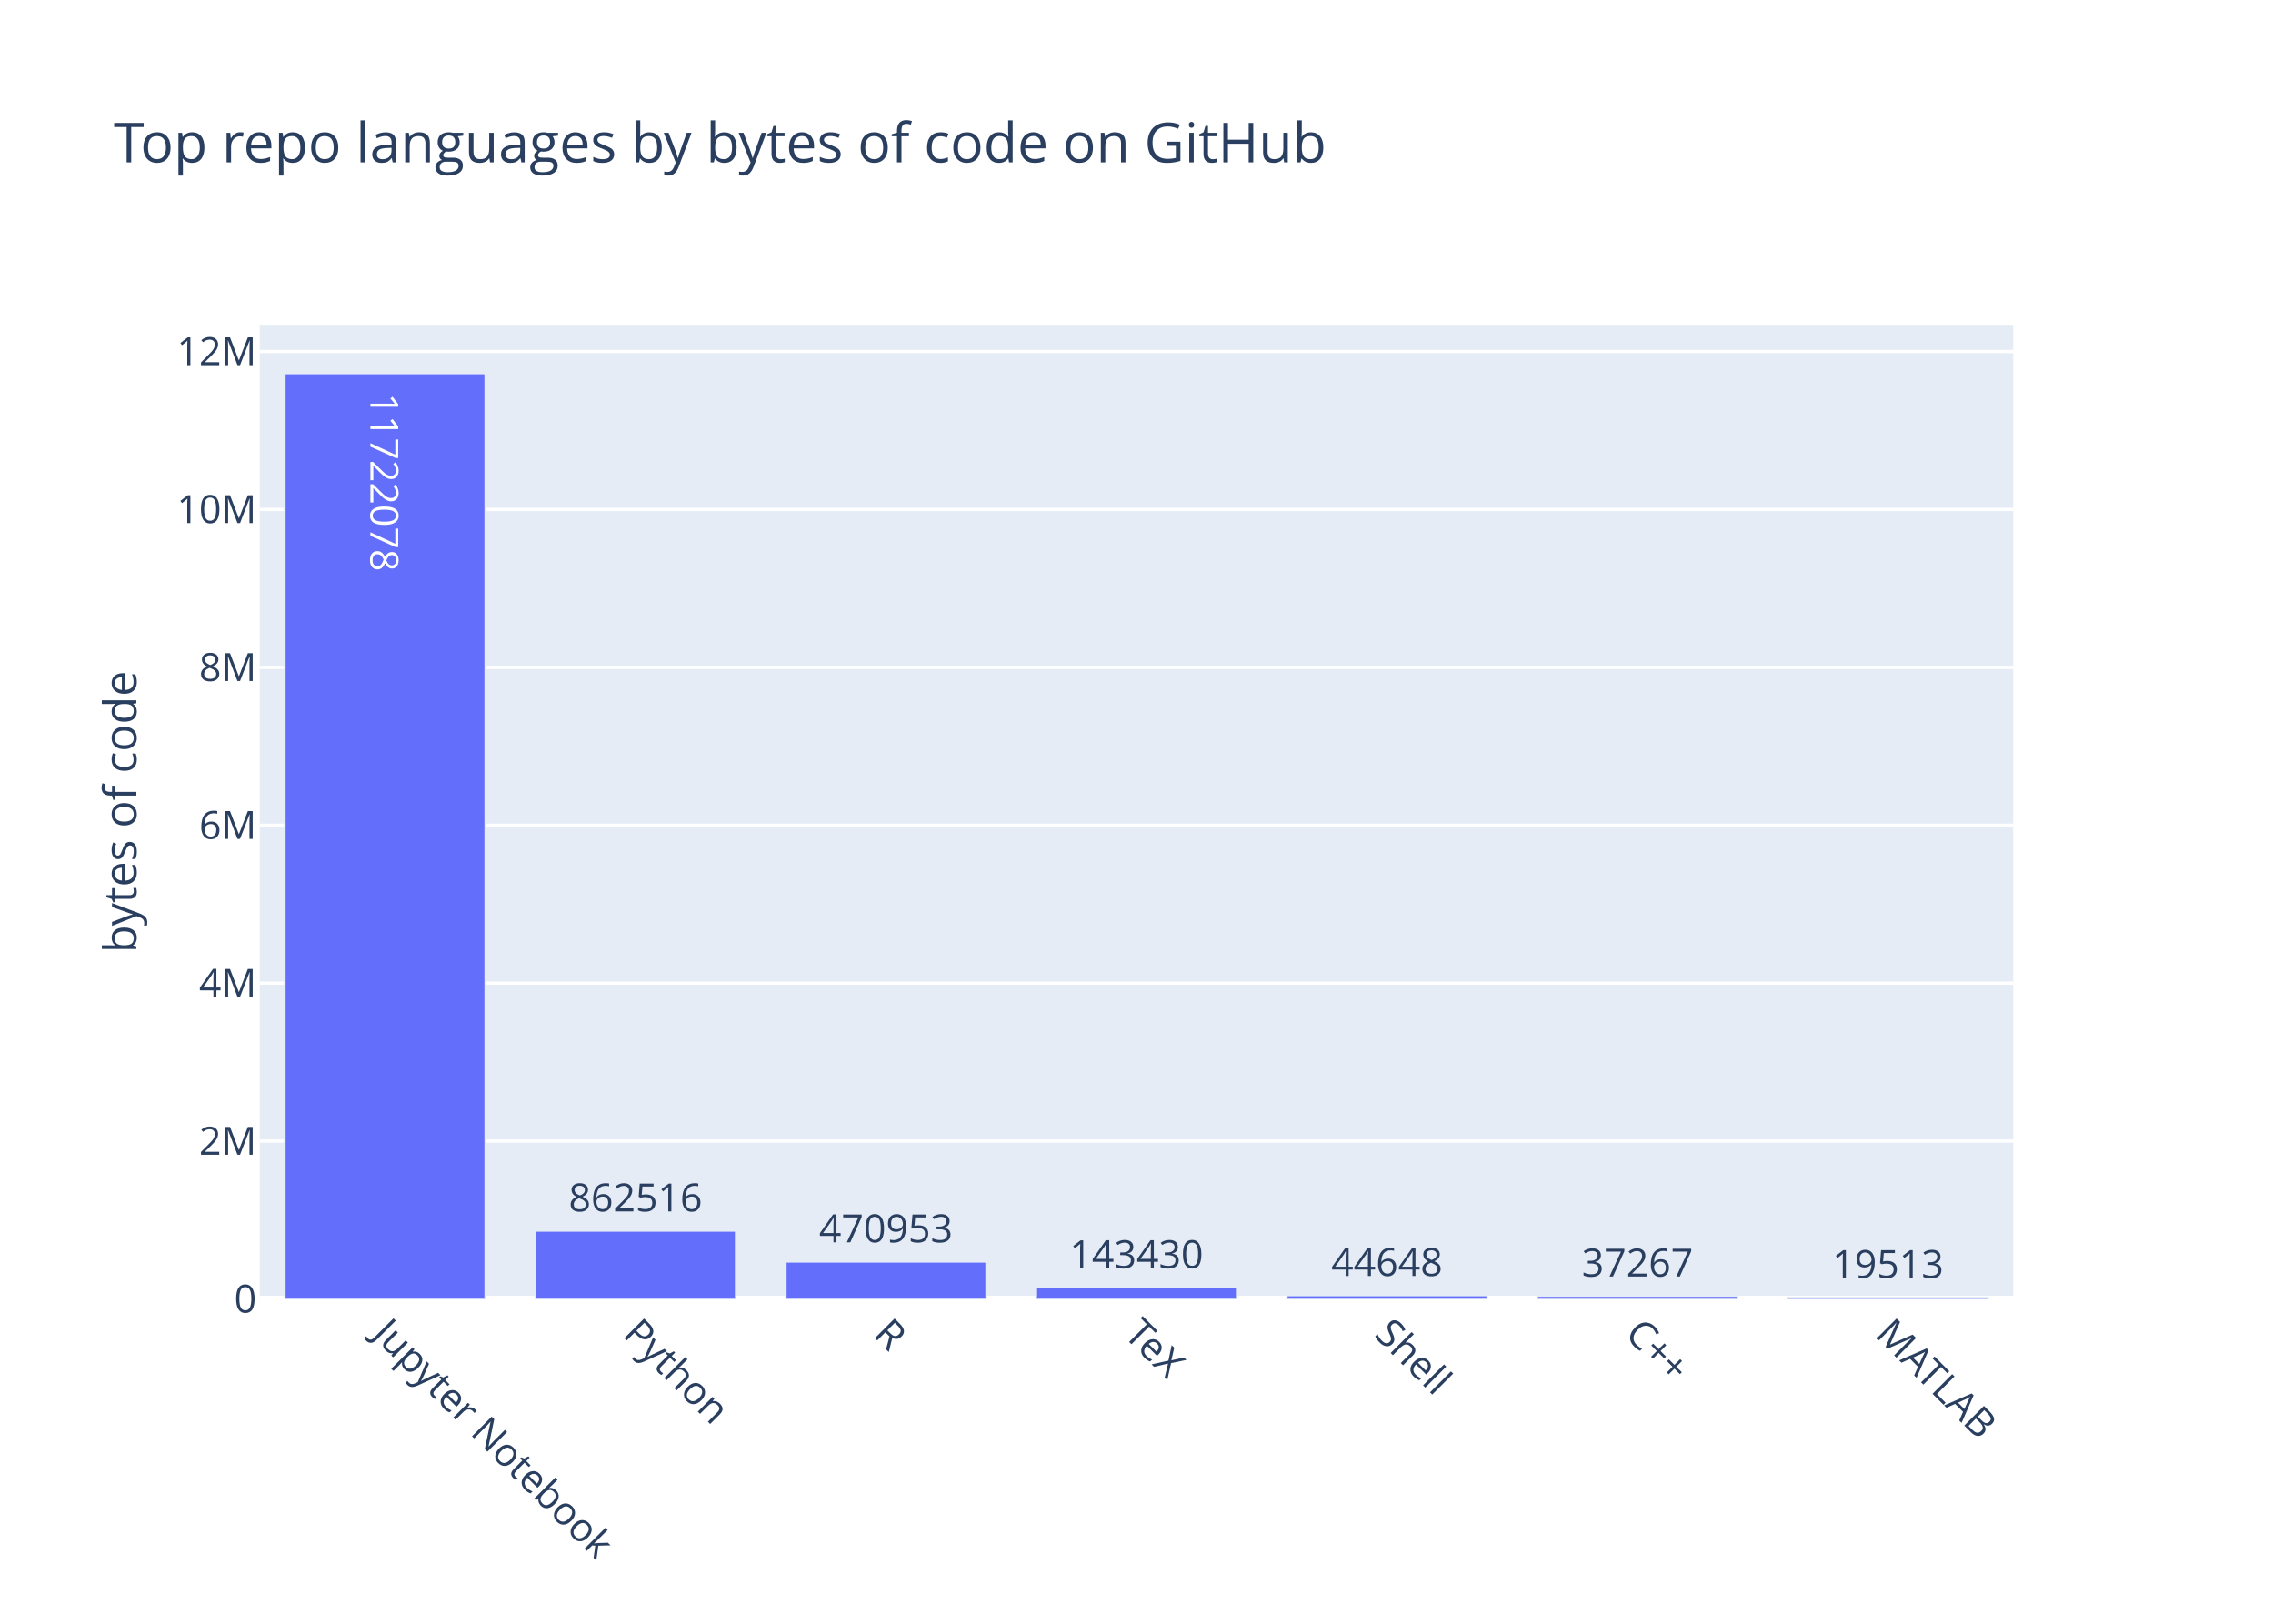
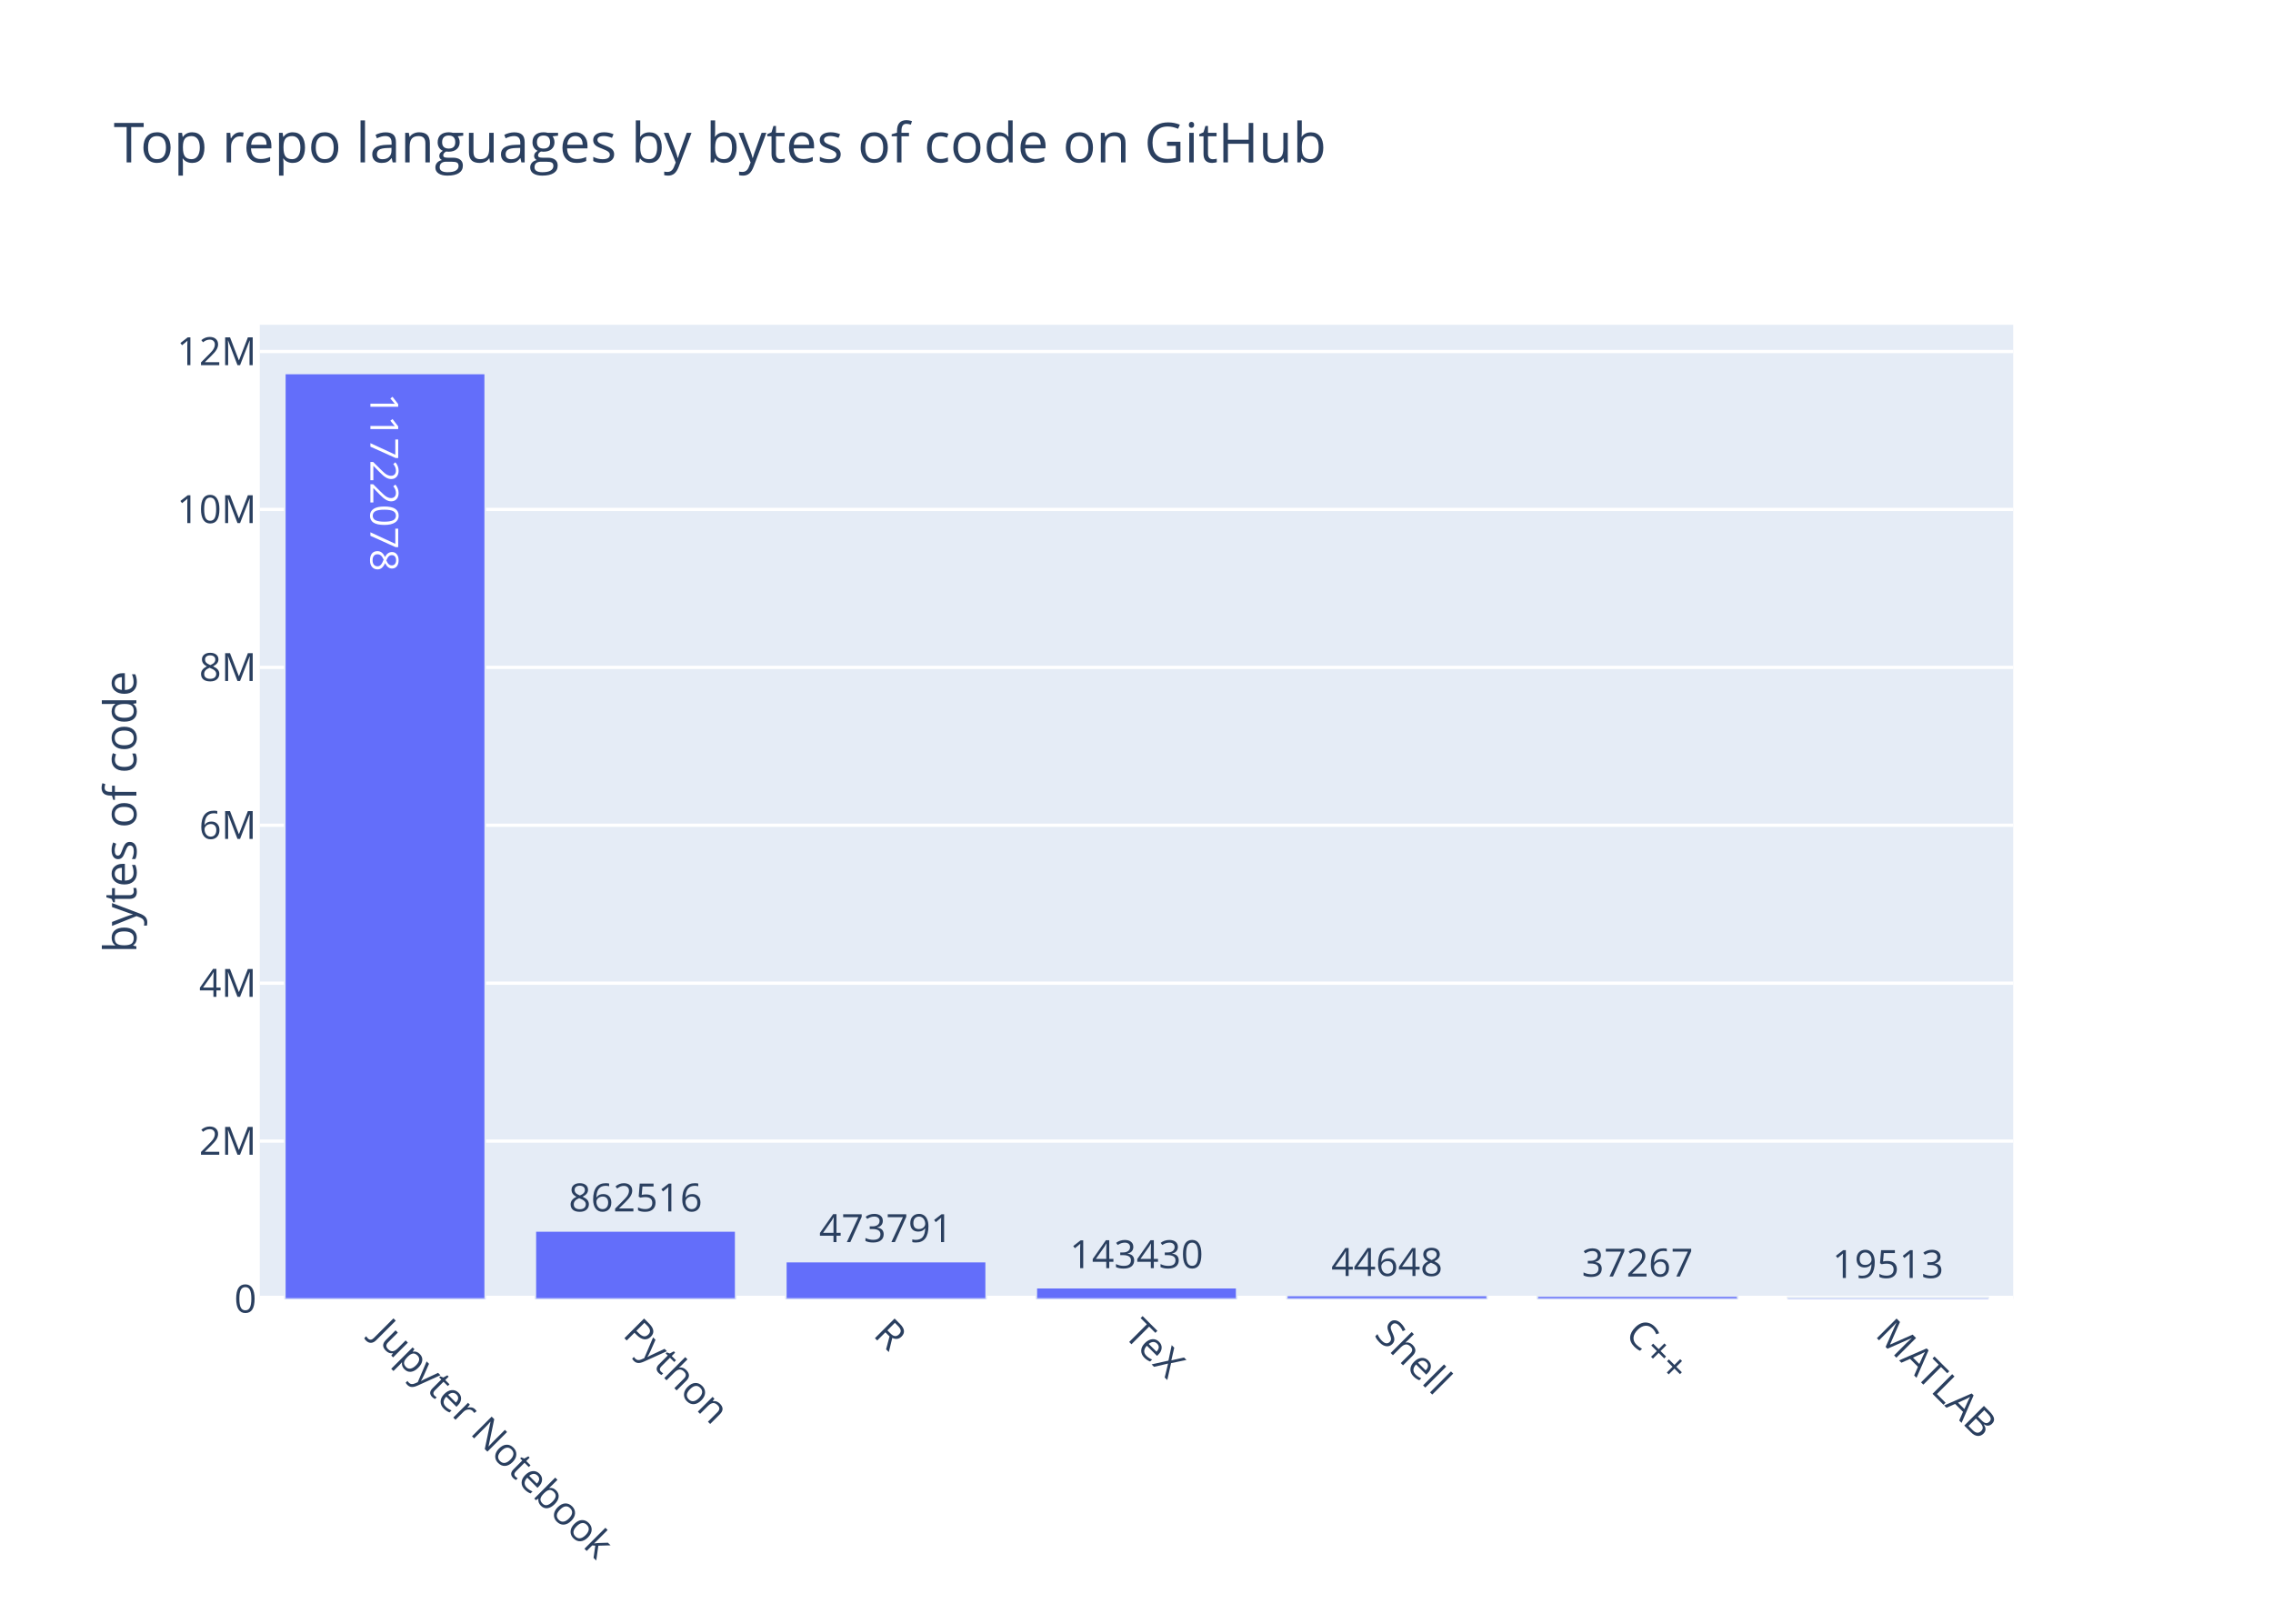
<svg xmlns="http://www.w3.org/2000/svg" class="main-svg" width="700" height="500" viewBox="0 0 700 500">
  <rect x="0" y="0" width="700" height="500" style="fill: rgb(255, 255, 255); fill-opacity: 1;" />
-   <defs id="defs-cd1b3c">
+   <defs id="defs-4bc341">
    <g class="clips">
-       <clipPath id="clipcd1b3cxyplot" class="plotclip">
+       <clipPath id="clip4bc341xyplot" class="plotclip">
        <rect width="540" height="300" />
      </clipPath>
-       <clipPath class="axesclip" id="clipcd1b3cx">
+       <clipPath class="axesclip" id="clip4bc341x">
        <rect x="80" y="0" width="540" height="500" />
      </clipPath>
-       <clipPath class="axesclip" id="clipcd1b3cy">
+       <clipPath class="axesclip" id="clip4bc341y">
        <rect x="0" y="100" width="700" height="300" />
      </clipPath>
-       <clipPath class="axesclip" id="clipcd1b3cxy">
+       <clipPath class="axesclip" id="clip4bc341xy">
        <rect x="80" y="100" width="540" height="300" />
      </clipPath>
    </g>
    <g class="gradients" />
  </defs>
  <g class="bglayer">
    <rect class="bg" x="80" y="100" width="540" height="300" style="fill: rgb(229, 236, 246); fill-opacity: 1; stroke-width: 0;" />
  </g>
  <g class="layer-below">
    <g class="imagelayer" />
    <g class="shapelayer" />
  </g>
  <g class="cartesianlayer">
    <g class="subplot xy">
      <g class="layer-subplot">
        <g class="shapelayer" />
        <g class="imagelayer" />
      </g>
      <g class="gridlayer">
        <g class="x" />
        <g class="y">
          <path class="ygrid crisp" transform="translate(0,351.37)" d="M80,0h540" style="stroke: rgb(255, 255, 255); stroke-opacity: 1; stroke-width: 1px;" />
          <path class="ygrid crisp" transform="translate(0,302.75)" d="M80,0h540" style="stroke: rgb(255, 255, 255); stroke-opacity: 1; stroke-width: 1px;" />
          <path class="ygrid crisp" transform="translate(0,254.12)" d="M80,0h540" style="stroke: rgb(255, 255, 255); stroke-opacity: 1; stroke-width: 1px;" />
          <path class="ygrid crisp" transform="translate(0,205.5)" d="M80,0h540" style="stroke: rgb(255, 255, 255); stroke-opacity: 1; stroke-width: 1px;" />
          <path class="ygrid crisp" transform="translate(0,156.87)" d="M80,0h540" style="stroke: rgb(255, 255, 255); stroke-opacity: 1; stroke-width: 1px;" />
          <path class="ygrid crisp" transform="translate(0,108.24)" d="M80,0h540" style="stroke: rgb(255, 255, 255); stroke-opacity: 1; stroke-width: 1px;" />
        </g>
      </g>
      <g class="zerolinelayer">
        <path class="yzl zl crisp" transform="translate(0,400)" d="M80,0h540" style="stroke: rgb(255, 255, 255); stroke-opacity: 1; stroke-width: 2px;" />
      </g>
      <path class="xlines-below" />
      <path class="ylines-below" />
      <g class="overlines-below" />
      <g class="xaxislayer-below" />
      <g class="yaxislayer-below" />
      <g class="overaxes-below" />
-       <g class="plot" transform="translate(80, 100)" clip-path="url('#clipcd1b3cxyplot')">
+       <g class="plot" transform="translate(80, 100)" clip-path="url('#clip4bc341xyplot')">
        <g class="barlayer mlayer">
          <g class="trace bars" style="opacity: 1;">
            <g class="points">
              <g class="point">
                <path d="M7.71,300V15H69.43V300Z" style="vector-effect: non-scaling-stroke; opacity: 1; stroke-width: 0.5px; fill: rgb(99, 110, 250); fill-opacity: 1; stroke: rgb(229, 236, 246); stroke-opacity: 1;" />
                <text class="bartext bartext-inside" text-anchor="middle" data-notex="1" x="0" y="0" style="font-family: 'Open Sans', verdana, arial, sans-serif; font-size: 12px; fill: rgb(255, 255, 255); fill-opacity: 1; white-space: pre;" transform="translate(38.57 53.01562)rotate(90 0 -4.5) ">11722078</text>
              </g>
              <g class="point">
                <path d="M84.86,300V279.03H146.57V300Z" style="vector-effect: non-scaling-stroke; opacity: 1; stroke-width: 0.5px; fill: rgb(99, 110, 250); fill-opacity: 1; stroke: rgb(229, 236, 246); stroke-opacity: 1;" />
                <text class="bartext bartext-outside" text-anchor="middle" data-notex="1" x="0" y="0" style="font-family: 'Open Sans', verdana, arial, sans-serif; font-size: 12px; fill: rgb(42, 63, 95); fill-opacity: 1; white-space: pre;" transform="translate(115.7072 273.03)">862516</text>
              </g>
              <g class="point">
-                 <path d="M162,300V288.55H223.71V300Z" style="vector-effect: non-scaling-stroke; opacity: 1; stroke-width: 0.5px; fill: rgb(99, 110, 250); fill-opacity: 1; stroke: rgb(229, 236, 246); stroke-opacity: 1;" />
-                 <text class="bartext bartext-outside" text-anchor="middle" data-notex="1" x="0" y="0" style="font-family: 'Open Sans', verdana, arial, sans-serif; font-size: 12px; fill: rgb(42, 63, 95); fill-opacity: 1; white-space: pre;" transform="translate(192.8472 282.55)">470953</text>
+                 <path d="M162,300V288.48H223.71V300Z" style="vector-effect: non-scaling-stroke; opacity: 1; stroke-width: 0.5px; fill: rgb(99, 110, 250); fill-opacity: 1; stroke: rgb(229, 236, 246); stroke-opacity: 1;" />
+                 <text class="bartext bartext-outside" text-anchor="middle" data-notex="1" x="0" y="0" style="font-family: 'Open Sans', verdana, arial, sans-serif; font-size: 12px; fill: rgb(42, 63, 95); fill-opacity: 1; white-space: pre;" transform="translate(192.8472 282.48)">473791</text>
              </g>
              <g class="point">
                <path d="M239.14,300V296.51H300.86V300Z" style="vector-effect: non-scaling-stroke; opacity: 1; stroke-width: 0.5px; fill: rgb(99, 110, 250); fill-opacity: 1; stroke: rgb(229, 236, 246); stroke-opacity: 1;" />
                <text class="bartext bartext-outside" text-anchor="middle" data-notex="1" x="0" y="0" style="font-family: 'Open Sans', verdana, arial, sans-serif; font-size: 12px; fill: rgb(42, 63, 95); fill-opacity: 1; white-space: pre;" transform="translate(269.9922 290.51)">143430</text>
              </g>
              <g class="point">
                <path d="M316.29,300V298.91H378V300Z" style="vector-effect: non-scaling-stroke; opacity: 1; stroke-width: 0.5px; fill: rgb(99, 110, 250); fill-opacity: 1; stroke: rgb(229, 236, 246); stroke-opacity: 1;" />
                <text class="bartext bartext-outside" text-anchor="middle" data-notex="1" x="0" y="0" style="font-family: 'Open Sans', verdana, arial, sans-serif; font-size: 12px; fill: rgb(42, 63, 95); fill-opacity: 1; white-space: pre;" transform="translate(347.1372 292.91)">44648</text>
              </g>
              <g class="point">
                <path d="M393.43,300V299.09H455.14V300Z" style="vector-effect: non-scaling-stroke; opacity: 1; stroke-width: 0.5px; fill: rgb(99, 110, 250); fill-opacity: 1; stroke: rgb(229, 236, 246); stroke-opacity: 1;" />
                <text class="bartext bartext-outside" text-anchor="middle" data-notex="1" x="0" y="0" style="font-family: 'Open Sans', verdana, arial, sans-serif; font-size: 12px; fill: rgb(42, 63, 95); fill-opacity: 1; white-space: pre;" transform="translate(424.2772 293.09)">37267</text>
              </g>
              <g class="point">
                <path d="M470.57,300V299.53H532.29V300Z" style="vector-effect: non-scaling-stroke; opacity: 1; stroke-width: 0.5px; fill: rgb(99, 110, 250); fill-opacity: 1; stroke: rgb(229, 236, 246); stroke-opacity: 1;" />
                <text class="bartext bartext-outside" text-anchor="middle" data-notex="1" x="0" y="0" style="font-family: 'Open Sans', verdana, arial, sans-serif; font-size: 12px; fill: rgb(42, 63, 95); fill-opacity: 1; white-space: pre;" transform="translate(501.4222 293.53)">19513</text>
              </g>
            </g>
          </g>
        </g>
      </g>
      <g class="overplot" />
      <path class="xlines-above crisp" d="M0,0" style="fill: none;" />
      <path class="ylines-above crisp" d="M0,0" style="fill: none;" />
      <g class="overlines-above" />
      <g class="xaxislayer-above">
        <g class="xtick">
          <text text-anchor="start" x="0" y="413" transform="translate(118.57,0) rotate(45,0,407)" style="font-family: 'Open Sans', verdana, arial, sans-serif; font-size: 12px; fill: rgb(42, 63, 95); fill-opacity: 1; white-space: pre;">Jupyter Notebook</text>
        </g>
        <g class="xtick">
          <text text-anchor="start" x="0" y="413" transform="translate(195.71,0) rotate(45,0,407)" style="font-family: 'Open Sans', verdana, arial, sans-serif; font-size: 12px; fill: rgb(42, 63, 95); fill-opacity: 1; white-space: pre;">Python</text>
        </g>
        <g class="xtick">
          <text text-anchor="start" x="0" y="413" transform="translate(272.86,0) rotate(45,0,407)" style="font-family: 'Open Sans', verdana, arial, sans-serif; font-size: 12px; fill: rgb(42, 63, 95); fill-opacity: 1; white-space: pre;">R</text>
        </g>
        <g class="xtick">
          <text text-anchor="start" x="0" y="413" transform="translate(350,0) rotate(45,0,407)" style="font-family: 'Open Sans', verdana, arial, sans-serif; font-size: 12px; fill: rgb(42, 63, 95); fill-opacity: 1; white-space: pre;">TeX</text>
        </g>
        <g class="xtick">
          <text text-anchor="start" x="0" y="413" transform="translate(427.14,0) rotate(45,0,407)" style="font-family: 'Open Sans', verdana, arial, sans-serif; font-size: 12px; fill: rgb(42, 63, 95); fill-opacity: 1; white-space: pre;">Shell</text>
        </g>
        <g class="xtick">
          <text text-anchor="start" x="0" y="413" transform="translate(504.29,0) rotate(45,0,407)" style="font-family: 'Open Sans', verdana, arial, sans-serif; font-size: 12px; fill: rgb(42, 63, 95); fill-opacity: 1; white-space: pre;">C++</text>
        </g>
        <g class="xtick">
          <text text-anchor="start" x="0" y="413" transform="translate(581.43,0) rotate(45,0,407)" style="font-family: 'Open Sans', verdana, arial, sans-serif; font-size: 12px; fill: rgb(42, 63, 95); fill-opacity: 1; white-space: pre;">MATLAB</text>
        </g>
      </g>
      <g class="yaxislayer-above">
        <g class="ytick">
          <text text-anchor="end" x="79" y="4.2" transform="translate(0,400)" style="font-family: 'Open Sans', verdana, arial, sans-serif; font-size: 12px; fill: rgb(42, 63, 95); fill-opacity: 1; white-space: pre;">0</text>
        </g>
        <g class="ytick">
          <text text-anchor="end" x="79" y="4.2" transform="translate(0,351.37)" style="font-family: 'Open Sans', verdana, arial, sans-serif; font-size: 12px; fill: rgb(42, 63, 95); fill-opacity: 1; white-space: pre;">2M</text>
        </g>
        <g class="ytick">
          <text text-anchor="end" x="79" y="4.2" transform="translate(0,302.75)" style="font-family: 'Open Sans', verdana, arial, sans-serif; font-size: 12px; fill: rgb(42, 63, 95); fill-opacity: 1; white-space: pre;">4M</text>
        </g>
        <g class="ytick">
          <text text-anchor="end" x="79" y="4.2" transform="translate(0,254.12)" style="font-family: 'Open Sans', verdana, arial, sans-serif; font-size: 12px; fill: rgb(42, 63, 95); fill-opacity: 1; white-space: pre;">6M</text>
        </g>
        <g class="ytick">
          <text text-anchor="end" x="79" y="4.2" transform="translate(0,205.5)" style="font-family: 'Open Sans', verdana, arial, sans-serif; font-size: 12px; fill: rgb(42, 63, 95); fill-opacity: 1; white-space: pre;">8M</text>
        </g>
        <g class="ytick">
          <text text-anchor="end" x="79" y="4.2" transform="translate(0,156.87)" style="font-family: 'Open Sans', verdana, arial, sans-serif; font-size: 12px; fill: rgb(42, 63, 95); fill-opacity: 1; white-space: pre;">10M</text>
        </g>
        <g class="ytick">
          <text text-anchor="end" x="79" y="4.2" transform="translate(0,108.24)" style="font-family: 'Open Sans', verdana, arial, sans-serif; font-size: 12px; fill: rgb(42, 63, 95); fill-opacity: 1; white-space: pre;">12M</text>
        </g>
      </g>
      <g class="overaxes-above" />
    </g>
  </g>
  <g class="polarlayer" />
  <g class="ternarylayer" />
  <g class="geolayer" />
  <g class="funnelarealayer" />
  <g class="pielayer" />
  <g class="treemaplayer" />
  <g class="sunburstlayer" />
  <g class="glimages" />
-   <defs id="topdefs-cd1b3c">
+   <defs id="topdefs-4bc341">
    <g class="clips" />
  </defs>
  <g class="layer-above">
    <g class="imagelayer" />
    <g class="shapelayer" />
  </g>
  <g class="infolayer">
    <g class="g-gtitle">
      <text class="gtitle" x="35" y="50" text-anchor="start" dy="0em" style="font-family: 'Open Sans', verdana, arial, sans-serif; font-size: 17px; fill: rgb(42, 63, 95); opacity: 1; font-weight: normal; white-space: pre;">Top repo languages by bytes of code on GitHub</text>
    </g>
    <g class="g-xtitle" />
    <g class="g-ytitle">
      <text class="ytitle" transform="rotate(-90,42,250)" x="42" y="250" text-anchor="middle" style="font-family: 'Open Sans', verdana, arial, sans-serif; font-size: 14px; fill: rgb(42, 63, 95); opacity: 1; font-weight: normal; white-space: pre;">bytes of code</text>
    </g>
  </g>
</svg>
